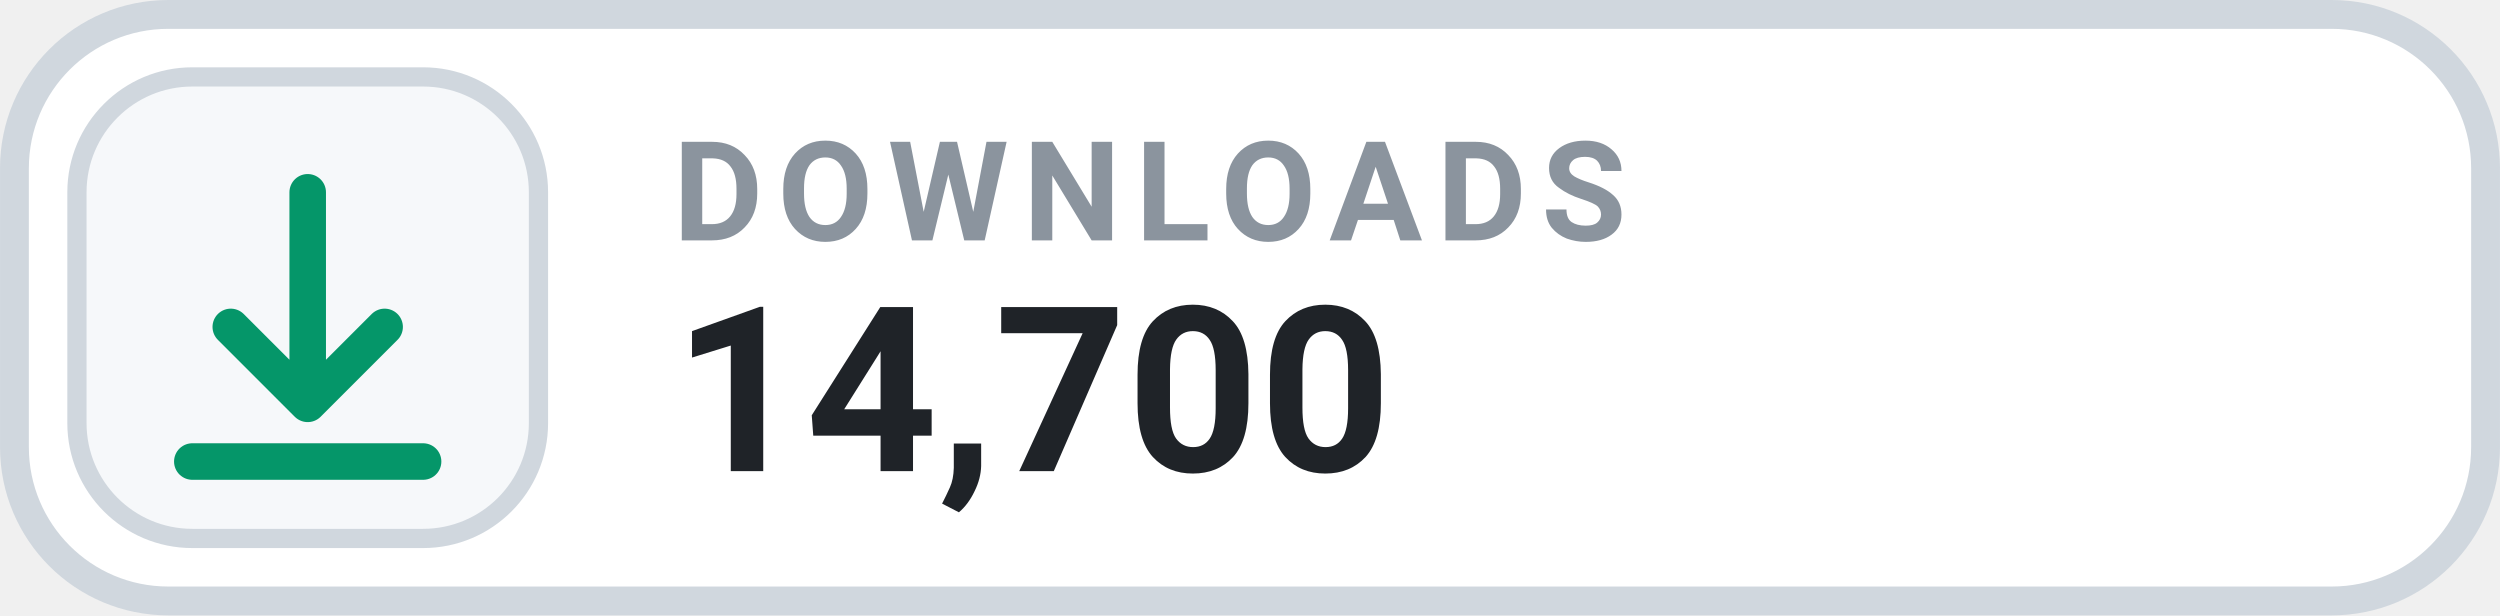
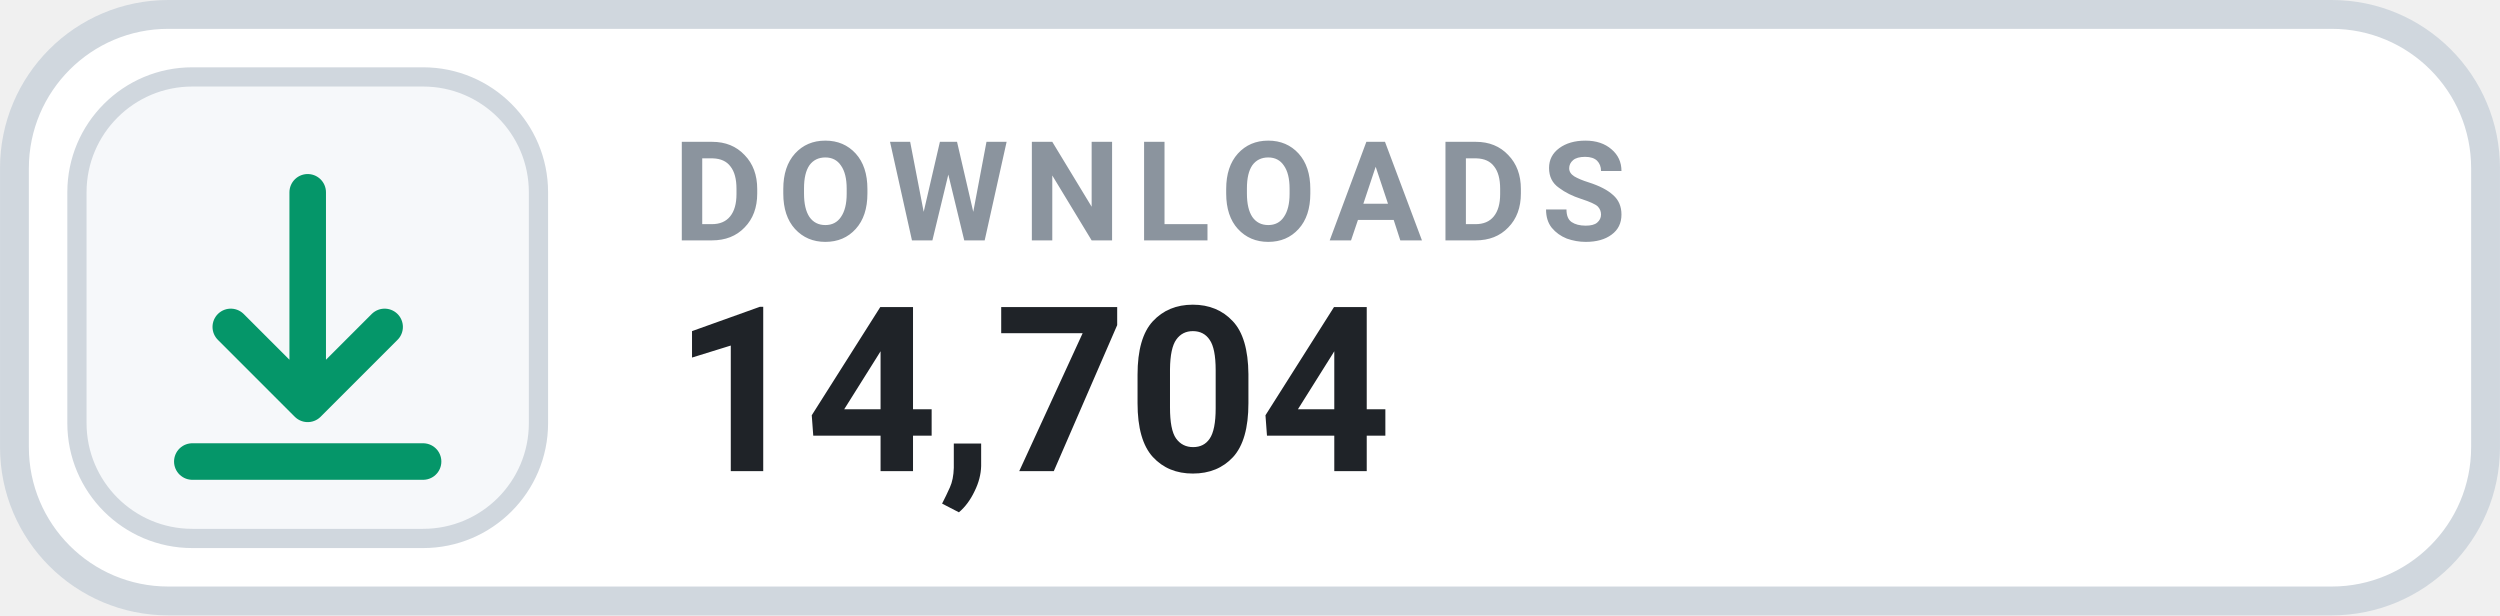
- <svg xmlns="http://www.w3.org/2000/svg" width="126" height="31.015" viewBox="0 0 130 32" role="img" aria-label="DOWNLOADS 14,700">
+ <svg xmlns="http://www.w3.org/2000/svg" width="126" height="31.015" viewBox="0 0 130 32" role="img" aria-label="DOWNLOADS 14,704">
  <rect x=".75" y=".75" width="128.5" height="30.5" rx="8" fill="#FFFFFF" stroke="#D0D7DE" stroke-width="1.5" />
  <rect x="4" y="4" width="24" height="24" rx="6" fill="#F6F8FA" stroke="#D0D7DE" stroke-width="1" />
  <g transform="translate(16 16)" style="color:#059669;">
    <path d="M0 -6 v11 m0 0 l4 -4 m-4 4 l-4 -4 M-6 8 h12" fill="none" stroke="currentColor" stroke-width="1.9" stroke-linecap="round" stroke-linejoin="round" />
  </g>
  <text x="35" y="12.5" fill="#8B949E" font-family="-apple-system,BlinkMacSystemFont,'Segoe UI',Roboto,Helvetica,Arial,sans-serif" font-size="7.2" font-weight="700" letter-spacing=".75">DOWNLOADS</text>
-   <text x="35" y="24.5" fill="#1F2328" font-family="-apple-system,BlinkMacSystemFont,'Segoe UI',Roboto,Helvetica,Arial,sans-serif" font-size="12" font-weight="700">14,700</text>
+   <text x="35" y="24.5" fill="#1F2328" font-family="-apple-system,BlinkMacSystemFont,'Segoe UI',Roboto,Helvetica,Arial,sans-serif" font-size="12" font-weight="700">14,704</text>
</svg>
